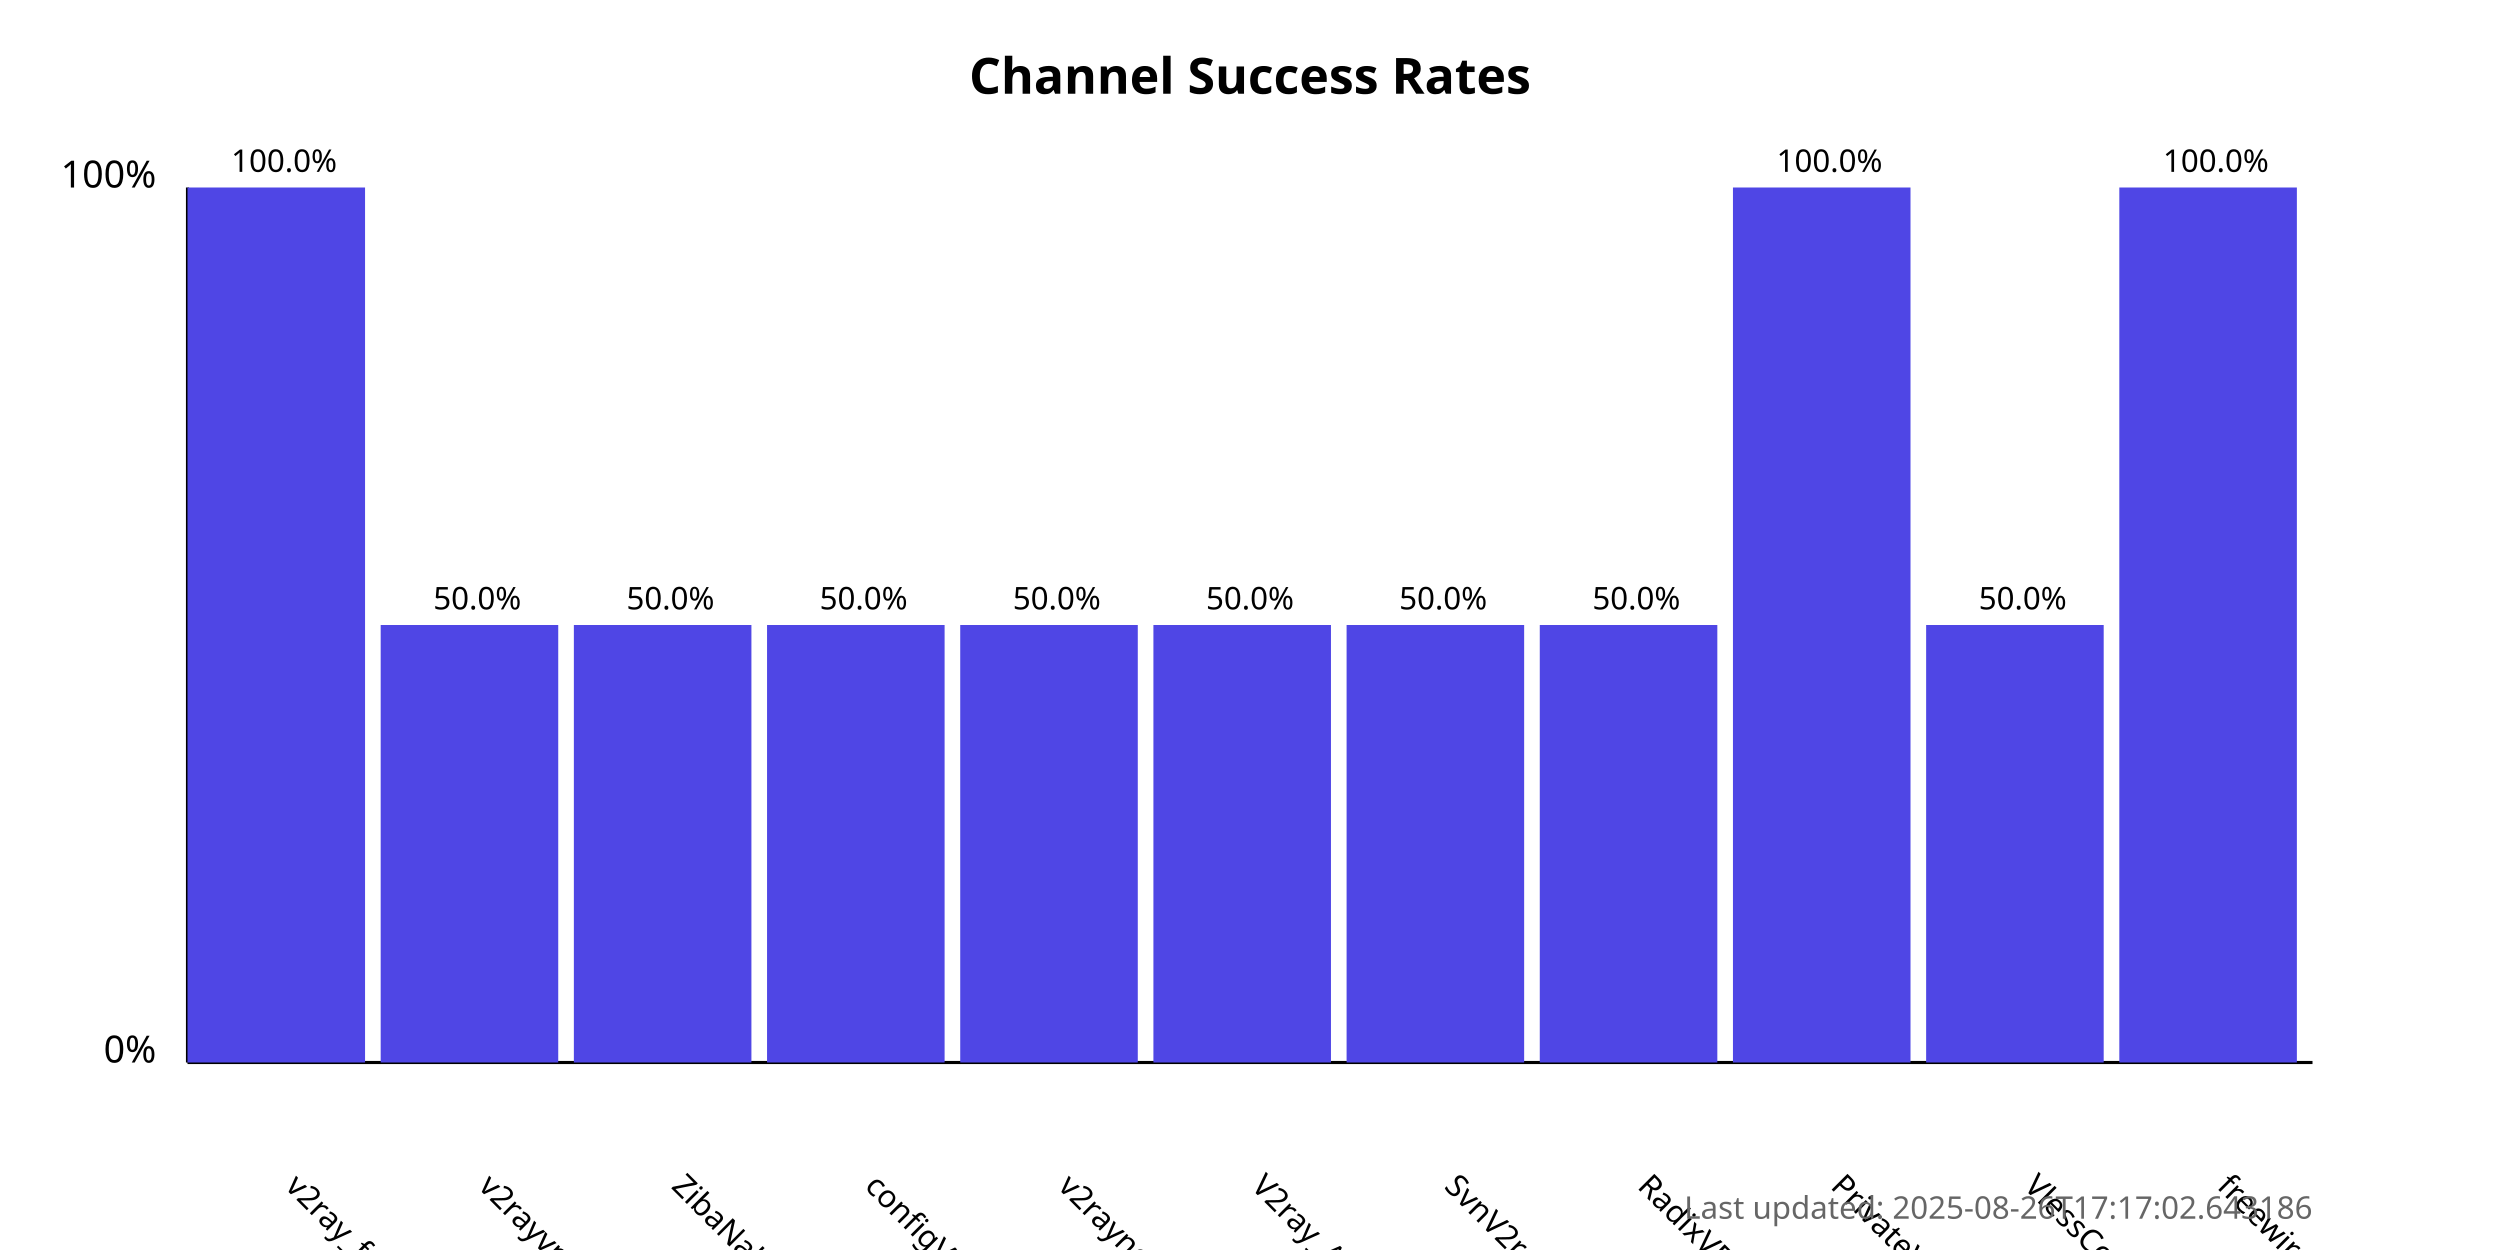
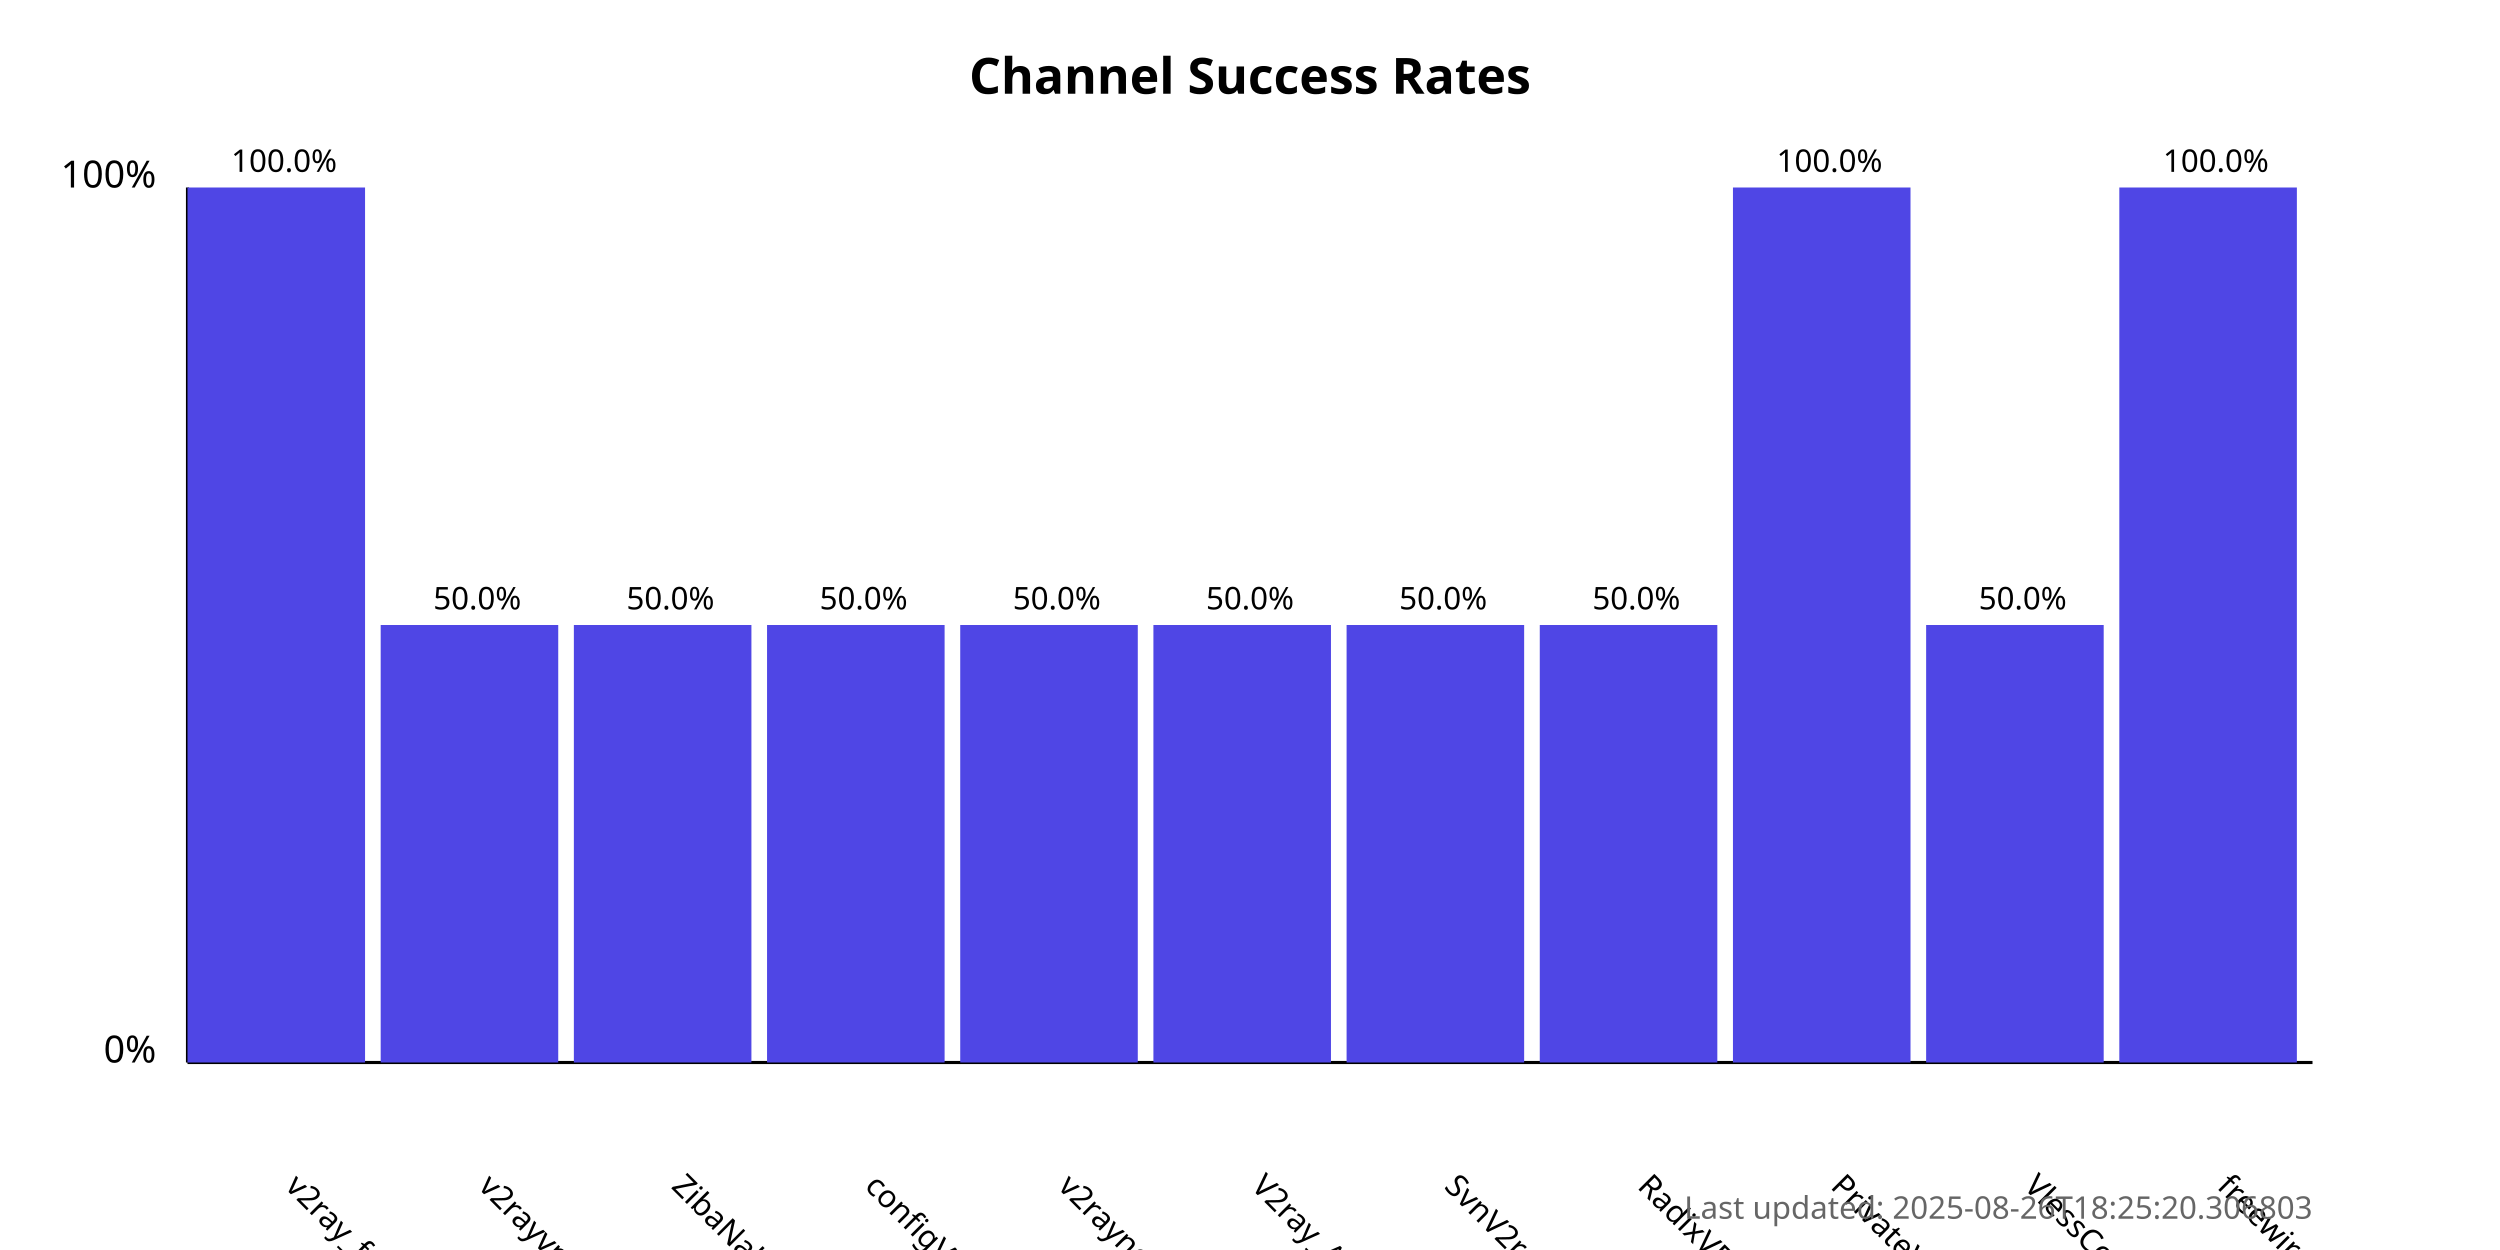
<svg xmlns="http://www.w3.org/2000/svg" width="800" height="400">
  <style>
            .chart-title { font: bold 16px sans-serif; }
            .axis-label { font: 12px sans-serif; }
            .tick-label { font: 10px sans-serif; }
            .bar { fill: #4f46e5; }
            .bar:hover { fill: #6366f1; }
            .timestamp { font: 10px sans-serif; fill: #666; }
        </style>
  <text x="400.0" y="30" text-anchor="middle" class="chart-title">
            Channel Success Rates
        </text>
  <line x1="60" y1="340" x2="60" y2="60" stroke="black" stroke-width="1" />
  <line x1="60" y1="340" x2="740" y2="340" stroke="black" stroke-width="1" />
  <text x="50" y="340" text-anchor="end" class="axis-label">0%</text>
  <text x="50" y="60" text-anchor="end" class="axis-label">100%</text>
  <g>
    <rect x="60" y="60.0" width="56.818" height="280.0" class="bar" />
    <text x="90.909" y="380" transform="rotate(45, 90.90909, 380)" text-anchor="start" class="tick-label">
                v2ray_free_conf
            </text>
    <text x="90.909" y="55.0" text-anchor="middle" class="tick-label">
                100.0%
            </text>
  </g>
  <g>
    <rect x="121.818" y="200.0" width="56.818" height="140.0" class="bar" />
    <text x="152.727" y="380" transform="rotate(45, 152.7273, 380)" text-anchor="start" class="tick-label">
                v2rayvpno
            </text>
    <text x="152.727" y="195.0" text-anchor="middle" class="tick-label">
                50.0%
            </text>
  </g>
  <g>
    <rect x="183.636" y="200.0" width="56.818" height="140.0" class="bar" />
    <text x="214.545" y="380" transform="rotate(45, 214.5455, 380)" text-anchor="start" class="tick-label">
                ZibaNabz
            </text>
    <text x="214.545" y="195.0" text-anchor="middle" class="tick-label">
                50.0%
            </text>
  </g>
  <g>
    <rect x="245.455" y="200.0" width="56.818" height="140.0" class="bar" />
    <text x="276.364" y="380" transform="rotate(45, 276.3636, 380)" text-anchor="start" class="tick-label">
                configV2rayForFree
            </text>
    <text x="276.364" y="195.0" text-anchor="middle" class="tick-label">
                50.0%
            </text>
  </g>
  <g>
    <rect x="307.273" y="200.0" width="56.818" height="140.0" class="bar" />
    <text x="338.182" y="380" transform="rotate(45, 338.1818, 380)" text-anchor="start" class="tick-label">
                v2rayngvpn
            </text>
    <text x="338.182" y="195.0" text-anchor="middle" class="tick-label">
                50.0%
            </text>
  </g>
  <g>
    <rect x="369.091" y="200.0" width="56.818" height="140.0" class="bar" />
    <text x="400.0" y="380" transform="rotate(45, 400.0, 380)" text-anchor="start" class="tick-label">
                V2ray_Alpha
            </text>
    <text x="400.0" y="195.0" text-anchor="middle" class="tick-label">
                50.0%
            </text>
  </g>
  <g>
    <rect x="430.909" y="200.0" width="56.818" height="140.0" class="bar" />
    <text x="461.818" y="380" transform="rotate(45, 461.8182, 380)" text-anchor="start" class="tick-label">
                SvnV2ray
            </text>
    <text x="461.818" y="195.0" text-anchor="middle" class="tick-label">
                50.0%
            </text>
  </g>
  <g>
    <rect x="492.727" y="200.0" width="56.818" height="140.0" class="bar" />
    <text x="523.636" y="380" transform="rotate(45, 523.6364, 380)" text-anchor="start" class="tick-label">
                RadixVPN
            </text>
    <text x="523.636" y="195.0" text-anchor="middle" class="tick-label">
                50.0%
            </text>
  </g>
  <g>
    <rect x="554.545" y="60.0" width="56.818" height="280.0" class="bar" />
    <text x="585.455" y="380" transform="rotate(45, 585.4545, 380)" text-anchor="start" class="tick-label">
                PrivateVPNs
            </text>
    <text x="585.455" y="55.0" text-anchor="middle" class="tick-label">
                100.0%
            </text>
  </g>
  <g>
    <rect x="616.364" y="200.0" width="56.818" height="140.0" class="bar" />
    <text x="647.273" y="380" transform="rotate(45, 647.2727, 380)" text-anchor="start" class="tick-label">
                VlessConfig
            </text>
    <text x="647.273" y="195.0" text-anchor="middle" class="tick-label">
                50.0%
            </text>
  </g>
  <g>
    <rect x="678.182" y="60.0" width="56.818" height="280.0" class="bar" />
    <text x="709.091" y="380" transform="rotate(45, 709.0909, 380)" text-anchor="start" class="tick-label">
                freewireguard
            </text>
    <text x="709.091" y="55.0" text-anchor="middle" class="tick-label">
                100.0%
            </text>
  </g>
  <text x="740" y="390" text-anchor="end" class="timestamp">
-             Last updated: 2025-08-26T17:17:02.643186
+             Last updated: 2025-08-26T18:25:20.306803
        </text>
</svg>
